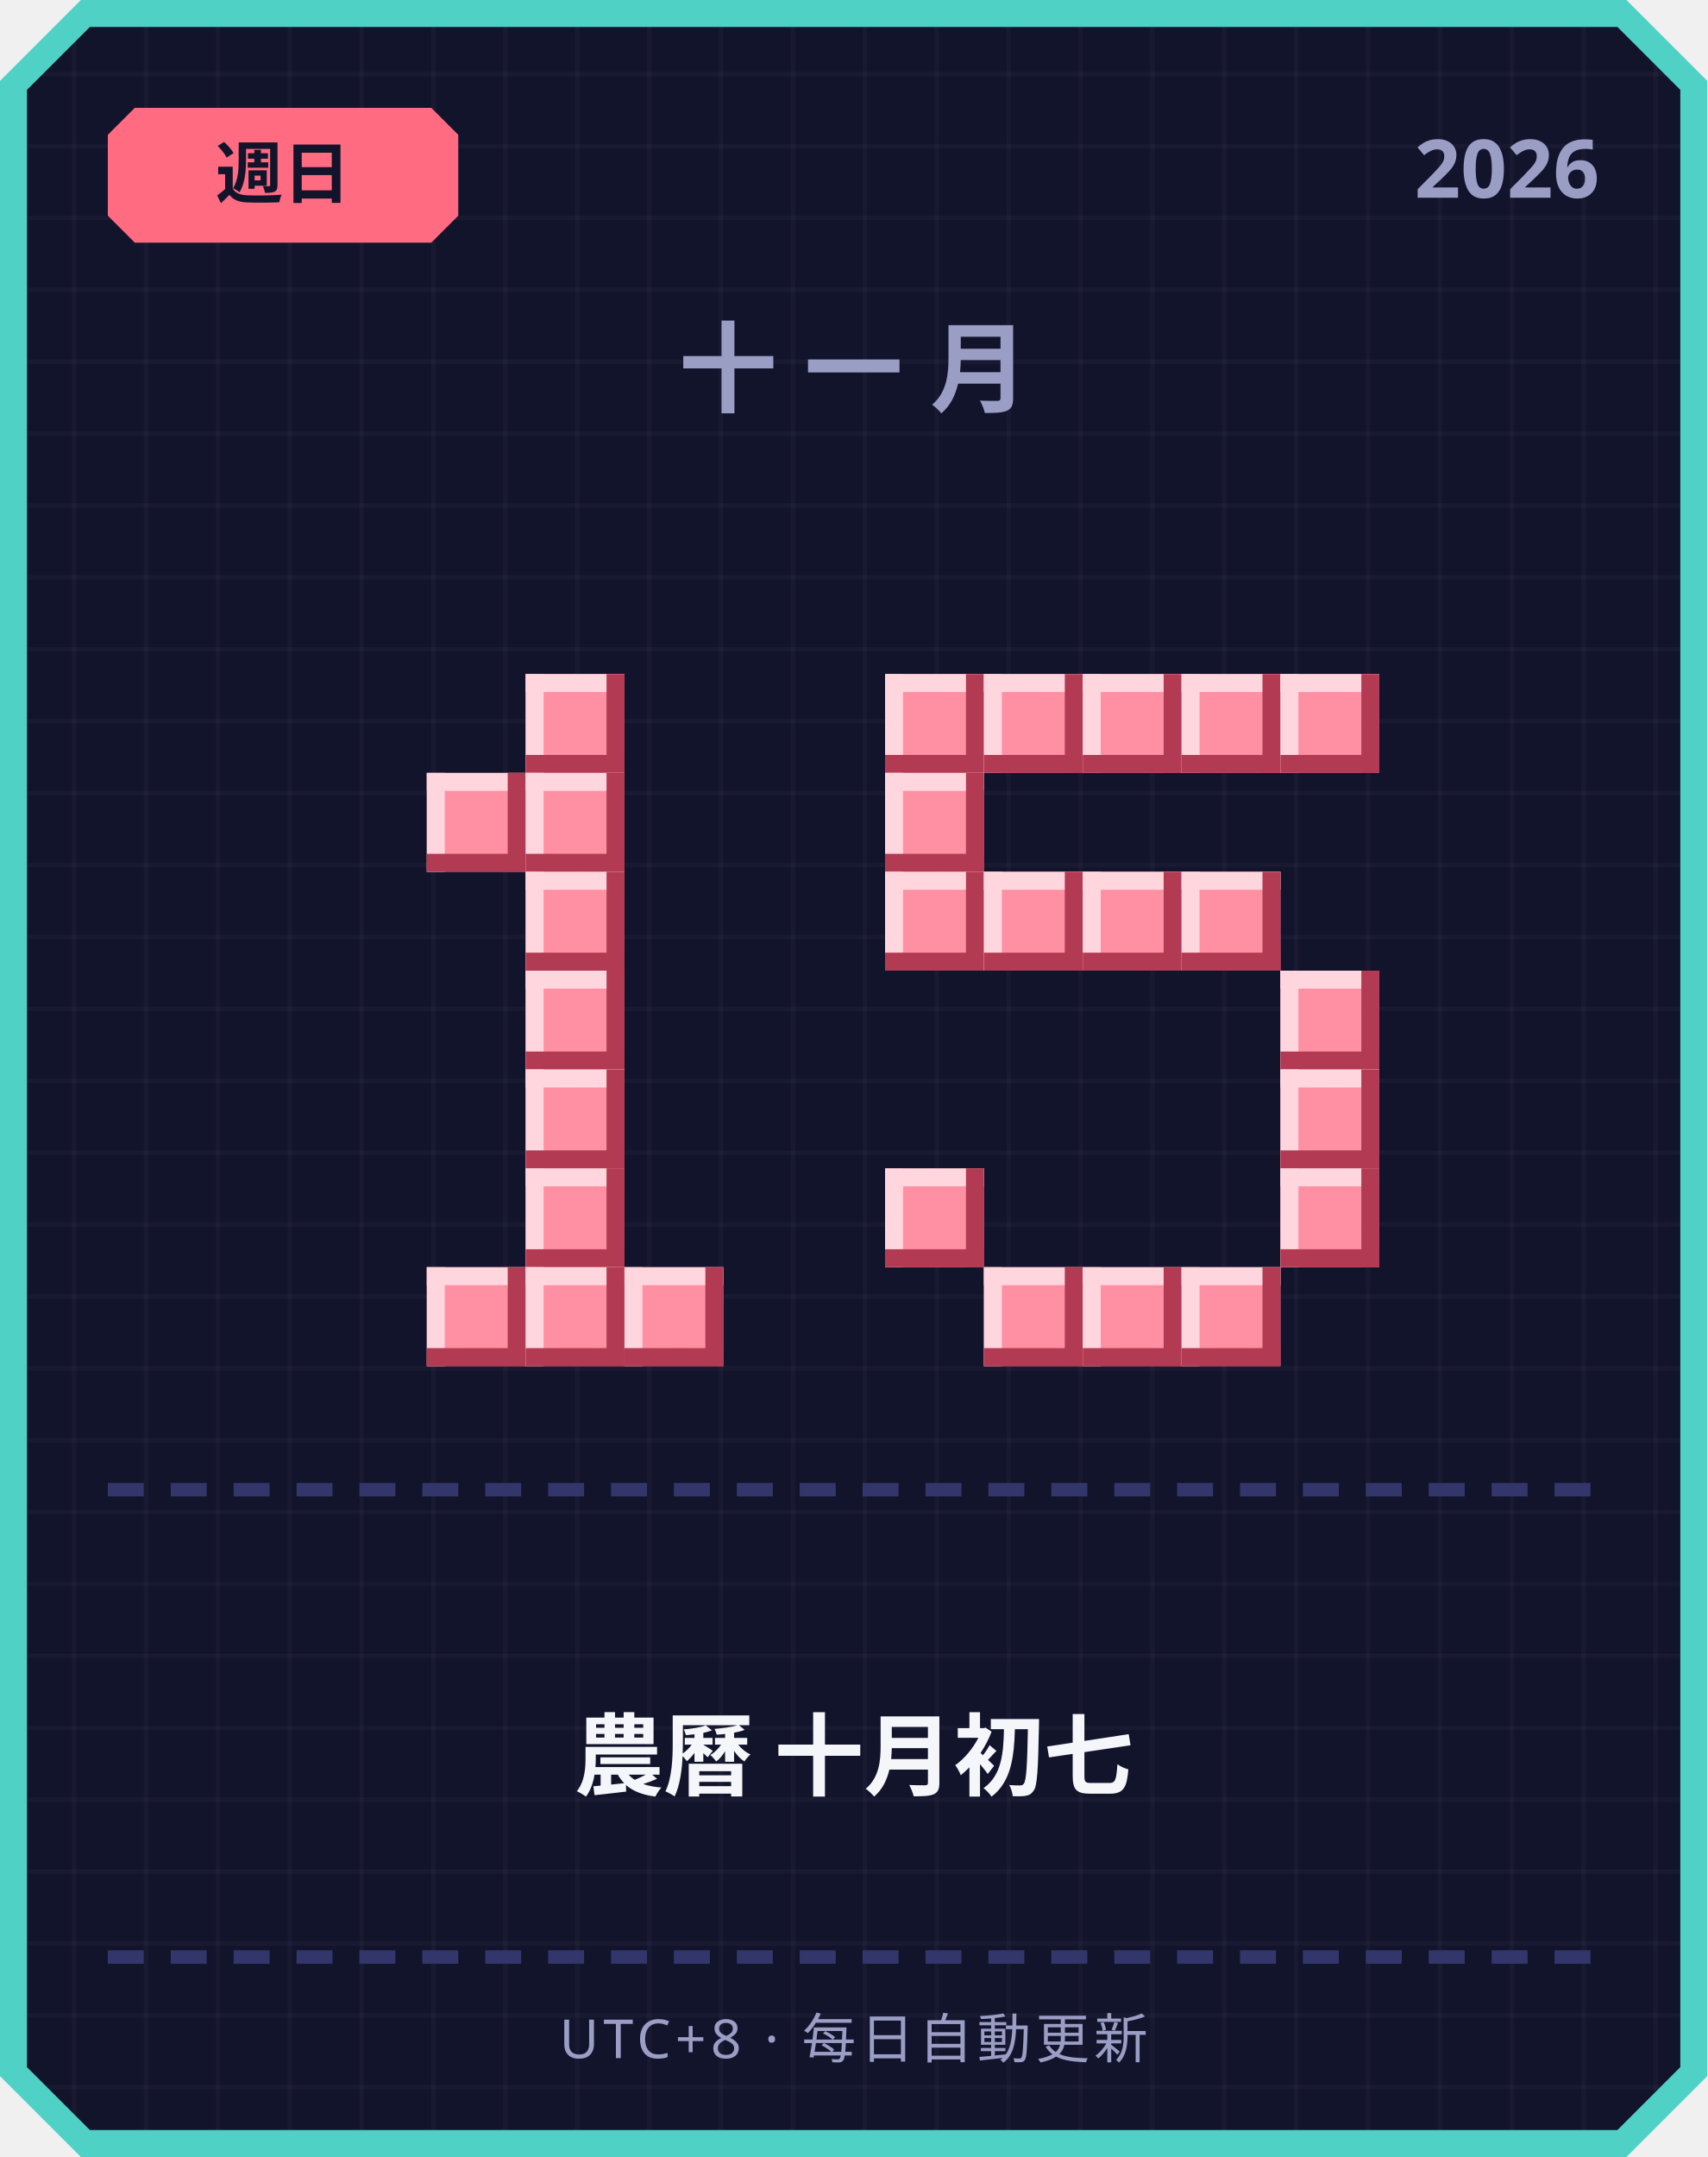
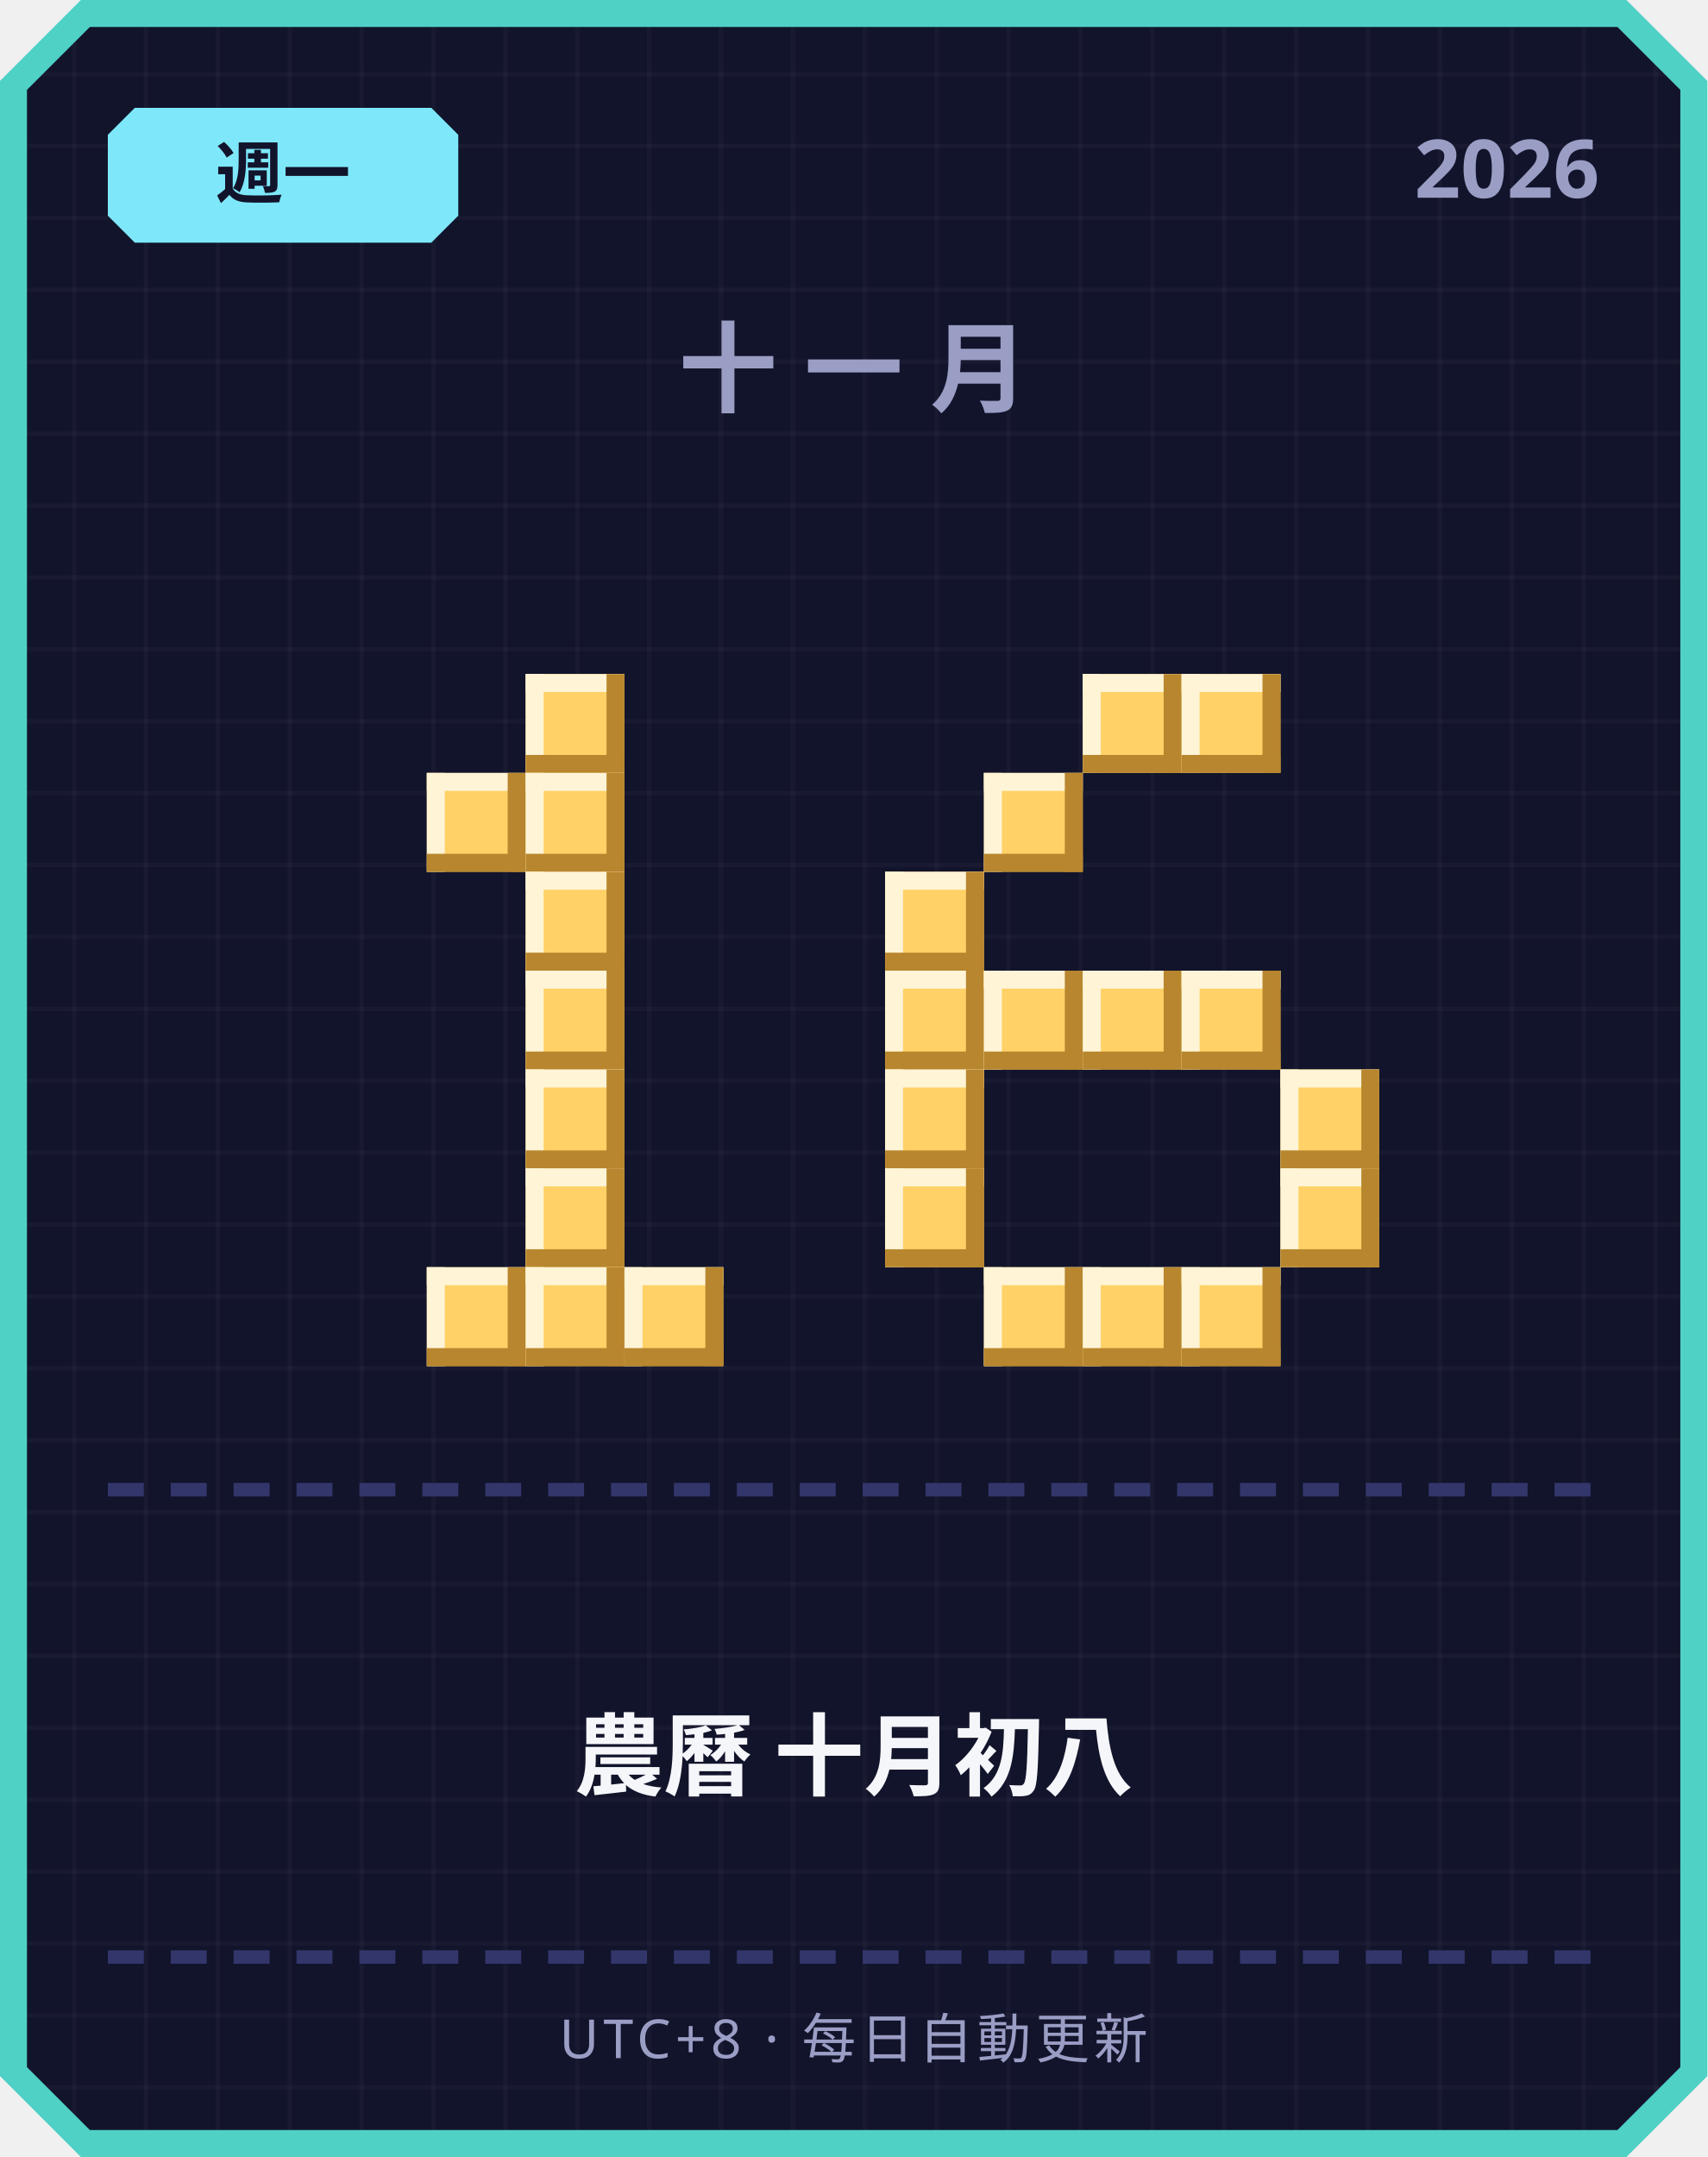
<svg xmlns="http://www.w3.org/2000/svg" width="380" height="480" viewBox="0 0 380 480">
  <defs>
    <pattern id="grid" width="16" height="16" patternUnits="userSpaceOnUse">
      <rect width="16" height="16" fill="#12142b" />
      <rect width="1" height="16" fill="#ffffff" opacity="0.03" />
      <rect width="16" height="1" fill="#ffffff" opacity="0.03" />
    </pattern>
  </defs>
  <path d="M 18,0 L 362,0 L 380,18 L 380,462 L 362,480 L 18,480 L 0,462 L 0,18 Z" fill="#4fd1c5" />
  <path d="M 20,6 L 360,6 L 374,20 L 374,460 L 360,474 L 20,474 L 6,460 L 6,20 Z" fill="url(#grid)" />
-   <path d="M 30,24 L 96,24 L 102,30 L 102,48 L 96,54 L 30,54 L 24,48 L 24,30 Z" fill="#ff6b81" />
-   <text x="63" y="44" text-anchor="middle" font-family="'Segoe UI', sans-serif" font-size="15" font-weight="700" fill="#12142b">週日</text>
+   <path d="M 30,24 L 96,24 L 102,30 L 102,48 L 96,54 L 30,54 L 24,48 L 24,30 Z" fill="#7ee8fa" />
+   <text x="63" y="44" text-anchor="middle" font-family="'Segoe UI', sans-serif" font-size="15" font-weight="700" fill="#12142b">週一</text>
  <text x="356" y="44" text-anchor="end" font-family="'Segoe UI', sans-serif" font-size="18" font-weight="700" fill="#9a9dc4">2026</text>
  <text x="190" y="90" text-anchor="middle" font-family="'Segoe UI', sans-serif" font-size="22" font-weight="700" letter-spacing="6" fill="#9a9dc4">十一月</text>
-   <rect x="117" y="150" width="22" height="22" fill="#ff8fa3" />
-   <rect x="117" y="150" width="22" height="4" fill="#ffd6dd" />
-   <rect x="117" y="150" width="4" height="22" fill="#ffd6dd" />
-   <rect x="117" y="168" width="22" height="4" fill="#b23a52" />
-   <rect x="135" y="150" width="4" height="22" fill="#b23a52" />
-   <rect x="95" y="172" width="22" height="22" fill="#ff8fa3" />
-   <rect x="95" y="172" width="22" height="4" fill="#ffd6dd" />
-   <rect x="95" y="172" width="4" height="22" fill="#ffd6dd" />
-   <rect x="95" y="190" width="22" height="4" fill="#b23a52" />
-   <rect x="113" y="172" width="4" height="22" fill="#b23a52" />
-   <rect x="117" y="172" width="22" height="22" fill="#ff8fa3" />
-   <rect x="117" y="172" width="22" height="4" fill="#ffd6dd" />
-   <rect x="117" y="172" width="4" height="22" fill="#ffd6dd" />
-   <rect x="117" y="190" width="22" height="4" fill="#b23a52" />
-   <rect x="135" y="172" width="4" height="22" fill="#b23a52" />
-   <rect x="117" y="194" width="22" height="22" fill="#ff8fa3" />
-   <rect x="117" y="194" width="22" height="4" fill="#ffd6dd" />
-   <rect x="117" y="194" width="4" height="22" fill="#ffd6dd" />
-   <rect x="117" y="212" width="22" height="4" fill="#b23a52" />
-   <rect x="135" y="194" width="4" height="22" fill="#b23a52" />
-   <rect x="117" y="216" width="22" height="22" fill="#ff8fa3" />
-   <rect x="117" y="216" width="22" height="4" fill="#ffd6dd" />
-   <rect x="117" y="216" width="4" height="22" fill="#ffd6dd" />
-   <rect x="117" y="234" width="22" height="4" fill="#b23a52" />
-   <rect x="135" y="216" width="4" height="22" fill="#b23a52" />
-   <rect x="117" y="238" width="22" height="22" fill="#ff8fa3" />
-   <rect x="117" y="238" width="22" height="4" fill="#ffd6dd" />
-   <rect x="117" y="238" width="4" height="22" fill="#ffd6dd" />
-   <rect x="117" y="256" width="22" height="4" fill="#b23a52" />
-   <rect x="135" y="238" width="4" height="22" fill="#b23a52" />
-   <rect x="117" y="260" width="22" height="22" fill="#ff8fa3" />
-   <rect x="117" y="260" width="22" height="4" fill="#ffd6dd" />
-   <rect x="117" y="260" width="4" height="22" fill="#ffd6dd" />
-   <rect x="117" y="278" width="22" height="4" fill="#b23a52" />
-   <rect x="135" y="260" width="4" height="22" fill="#b23a52" />
-   <rect x="95" y="282" width="22" height="22" fill="#ff8fa3" />
-   <rect x="95" y="282" width="22" height="4" fill="#ffd6dd" />
-   <rect x="95" y="282" width="4" height="22" fill="#ffd6dd" />
-   <rect x="95" y="300" width="22" height="4" fill="#b23a52" />
-   <rect x="113" y="282" width="4" height="22" fill="#b23a52" />
-   <rect x="117" y="282" width="22" height="22" fill="#ff8fa3" />
-   <rect x="117" y="282" width="22" height="4" fill="#ffd6dd" />
-   <rect x="117" y="282" width="4" height="22" fill="#ffd6dd" />
-   <rect x="117" y="300" width="22" height="4" fill="#b23a52" />
-   <rect x="135" y="282" width="4" height="22" fill="#b23a52" />
-   <rect x="139" y="282" width="22" height="22" fill="#ff8fa3" />
-   <rect x="139" y="282" width="22" height="4" fill="#ffd6dd" />
-   <rect x="139" y="282" width="4" height="22" fill="#ffd6dd" />
-   <rect x="139" y="300" width="22" height="4" fill="#b23a52" />
-   <rect x="157" y="282" width="4" height="22" fill="#b23a52" />
-   <rect x="197" y="150" width="22" height="22" fill="#ff8fa3" />
-   <rect x="197" y="150" width="22" height="4" fill="#ffd6dd" />
-   <rect x="197" y="150" width="4" height="22" fill="#ffd6dd" />
-   <rect x="197" y="168" width="22" height="4" fill="#b23a52" />
-   <rect x="215" y="150" width="4" height="22" fill="#b23a52" />
-   <rect x="219" y="150" width="22" height="22" fill="#ff8fa3" />
-   <rect x="219" y="150" width="22" height="4" fill="#ffd6dd" />
-   <rect x="219" y="150" width="4" height="22" fill="#ffd6dd" />
-   <rect x="219" y="168" width="22" height="4" fill="#b23a52" />
-   <rect x="237" y="150" width="4" height="22" fill="#b23a52" />
-   <rect x="241" y="150" width="22" height="22" fill="#ff8fa3" />
-   <rect x="241" y="150" width="22" height="4" fill="#ffd6dd" />
-   <rect x="241" y="150" width="4" height="22" fill="#ffd6dd" />
-   <rect x="241" y="168" width="22" height="4" fill="#b23a52" />
-   <rect x="259" y="150" width="4" height="22" fill="#b23a52" />
-   <rect x="263" y="150" width="22" height="22" fill="#ff8fa3" />
-   <rect x="263" y="150" width="22" height="4" fill="#ffd6dd" />
-   <rect x="263" y="150" width="4" height="22" fill="#ffd6dd" />
-   <rect x="263" y="168" width="22" height="4" fill="#b23a52" />
-   <rect x="281" y="150" width="4" height="22" fill="#b23a52" />
-   <rect x="285" y="150" width="22" height="22" fill="#ff8fa3" />
-   <rect x="285" y="150" width="22" height="4" fill="#ffd6dd" />
-   <rect x="285" y="150" width="4" height="22" fill="#ffd6dd" />
-   <rect x="285" y="168" width="22" height="4" fill="#b23a52" />
-   <rect x="303" y="150" width="4" height="22" fill="#b23a52" />
-   <rect x="197" y="172" width="22" height="22" fill="#ff8fa3" />
-   <rect x="197" y="172" width="22" height="4" fill="#ffd6dd" />
-   <rect x="197" y="172" width="4" height="22" fill="#ffd6dd" />
-   <rect x="197" y="190" width="22" height="4" fill="#b23a52" />
-   <rect x="215" y="172" width="4" height="22" fill="#b23a52" />
-   <rect x="197" y="194" width="22" height="22" fill="#ff8fa3" />
-   <rect x="197" y="194" width="22" height="4" fill="#ffd6dd" />
-   <rect x="197" y="194" width="4" height="22" fill="#ffd6dd" />
-   <rect x="197" y="212" width="22" height="4" fill="#b23a52" />
-   <rect x="215" y="194" width="4" height="22" fill="#b23a52" />
-   <rect x="219" y="194" width="22" height="22" fill="#ff8fa3" />
-   <rect x="219" y="194" width="22" height="4" fill="#ffd6dd" />
-   <rect x="219" y="194" width="4" height="22" fill="#ffd6dd" />
-   <rect x="219" y="212" width="22" height="4" fill="#b23a52" />
-   <rect x="237" y="194" width="4" height="22" fill="#b23a52" />
-   <rect x="241" y="194" width="22" height="22" fill="#ff8fa3" />
-   <rect x="241" y="194" width="22" height="4" fill="#ffd6dd" />
-   <rect x="241" y="194" width="4" height="22" fill="#ffd6dd" />
-   <rect x="241" y="212" width="22" height="4" fill="#b23a52" />
-   <rect x="259" y="194" width="4" height="22" fill="#b23a52" />
-   <rect x="263" y="194" width="22" height="22" fill="#ff8fa3" />
-   <rect x="263" y="194" width="22" height="4" fill="#ffd6dd" />
-   <rect x="263" y="194" width="4" height="22" fill="#ffd6dd" />
-   <rect x="263" y="212" width="22" height="4" fill="#b23a52" />
-   <rect x="281" y="194" width="4" height="22" fill="#b23a52" />
-   <rect x="285" y="216" width="22" height="22" fill="#ff8fa3" />
-   <rect x="285" y="216" width="22" height="4" fill="#ffd6dd" />
-   <rect x="285" y="216" width="4" height="22" fill="#ffd6dd" />
-   <rect x="285" y="234" width="22" height="4" fill="#b23a52" />
-   <rect x="303" y="216" width="4" height="22" fill="#b23a52" />
-   <rect x="285" y="238" width="22" height="22" fill="#ff8fa3" />
-   <rect x="285" y="238" width="22" height="4" fill="#ffd6dd" />
-   <rect x="285" y="238" width="4" height="22" fill="#ffd6dd" />
-   <rect x="285" y="256" width="22" height="4" fill="#b23a52" />
-   <rect x="303" y="238" width="4" height="22" fill="#b23a52" />
-   <rect x="197" y="260" width="22" height="22" fill="#ff8fa3" />
-   <rect x="197" y="260" width="22" height="4" fill="#ffd6dd" />
-   <rect x="197" y="260" width="4" height="22" fill="#ffd6dd" />
-   <rect x="197" y="278" width="22" height="4" fill="#b23a52" />
-   <rect x="215" y="260" width="4" height="22" fill="#b23a52" />
-   <rect x="285" y="260" width="22" height="22" fill="#ff8fa3" />
-   <rect x="285" y="260" width="22" height="4" fill="#ffd6dd" />
-   <rect x="285" y="260" width="4" height="22" fill="#ffd6dd" />
-   <rect x="285" y="278" width="22" height="4" fill="#b23a52" />
-   <rect x="303" y="260" width="4" height="22" fill="#b23a52" />
-   <rect x="219" y="282" width="22" height="22" fill="#ff8fa3" />
-   <rect x="219" y="282" width="22" height="4" fill="#ffd6dd" />
-   <rect x="219" y="282" width="4" height="22" fill="#ffd6dd" />
-   <rect x="219" y="300" width="22" height="4" fill="#b23a52" />
-   <rect x="237" y="282" width="4" height="22" fill="#b23a52" />
-   <rect x="241" y="282" width="22" height="22" fill="#ff8fa3" />
-   <rect x="241" y="282" width="22" height="4" fill="#ffd6dd" />
-   <rect x="241" y="282" width="4" height="22" fill="#ffd6dd" />
-   <rect x="241" y="300" width="22" height="4" fill="#b23a52" />
-   <rect x="259" y="282" width="4" height="22" fill="#b23a52" />
-   <rect x="263" y="282" width="22" height="22" fill="#ff8fa3" />
-   <rect x="263" y="282" width="22" height="4" fill="#ffd6dd" />
-   <rect x="263" y="282" width="4" height="22" fill="#ffd6dd" />
-   <rect x="263" y="300" width="22" height="4" fill="#b23a52" />
-   <rect x="281" y="282" width="4" height="22" fill="#b23a52" />
+   <rect x="117" y="150" width="22" height="22" fill="#ffd166" />
+   <rect x="117" y="150" width="22" height="4" fill="#fff4d6" />
+   <rect x="117" y="150" width="4" height="22" fill="#fff4d6" />
+   <rect x="117" y="168" width="22" height="4" fill="#b8862e" />
+   <rect x="135" y="150" width="4" height="22" fill="#b8862e" />
+   <rect x="95" y="172" width="22" height="22" fill="#ffd166" />
+   <rect x="95" y="172" width="22" height="4" fill="#fff4d6" />
+   <rect x="95" y="172" width="4" height="22" fill="#fff4d6" />
+   <rect x="95" y="190" width="22" height="4" fill="#b8862e" />
+   <rect x="113" y="172" width="4" height="22" fill="#b8862e" />
+   <rect x="117" y="172" width="22" height="22" fill="#ffd166" />
+   <rect x="117" y="172" width="22" height="4" fill="#fff4d6" />
+   <rect x="117" y="172" width="4" height="22" fill="#fff4d6" />
+   <rect x="117" y="190" width="22" height="4" fill="#b8862e" />
+   <rect x="135" y="172" width="4" height="22" fill="#b8862e" />
+   <rect x="117" y="194" width="22" height="22" fill="#ffd166" />
+   <rect x="117" y="194" width="22" height="4" fill="#fff4d6" />
+   <rect x="117" y="194" width="4" height="22" fill="#fff4d6" />
+   <rect x="117" y="212" width="22" height="4" fill="#b8862e" />
+   <rect x="135" y="194" width="4" height="22" fill="#b8862e" />
+   <rect x="117" y="216" width="22" height="22" fill="#ffd166" />
+   <rect x="117" y="216" width="22" height="4" fill="#fff4d6" />
+   <rect x="117" y="216" width="4" height="22" fill="#fff4d6" />
+   <rect x="117" y="234" width="22" height="4" fill="#b8862e" />
+   <rect x="135" y="216" width="4" height="22" fill="#b8862e" />
+   <rect x="117" y="238" width="22" height="22" fill="#ffd166" />
+   <rect x="117" y="238" width="22" height="4" fill="#fff4d6" />
+   <rect x="117" y="238" width="4" height="22" fill="#fff4d6" />
+   <rect x="117" y="256" width="22" height="4" fill="#b8862e" />
+   <rect x="135" y="238" width="4" height="22" fill="#b8862e" />
+   <rect x="117" y="260" width="22" height="22" fill="#ffd166" />
+   <rect x="117" y="260" width="22" height="4" fill="#fff4d6" />
+   <rect x="117" y="260" width="4" height="22" fill="#fff4d6" />
+   <rect x="117" y="278" width="22" height="4" fill="#b8862e" />
+   <rect x="135" y="260" width="4" height="22" fill="#b8862e" />
+   <rect x="95" y="282" width="22" height="22" fill="#ffd166" />
+   <rect x="95" y="282" width="22" height="4" fill="#fff4d6" />
+   <rect x="95" y="282" width="4" height="22" fill="#fff4d6" />
+   <rect x="95" y="300" width="22" height="4" fill="#b8862e" />
+   <rect x="113" y="282" width="4" height="22" fill="#b8862e" />
+   <rect x="117" y="282" width="22" height="22" fill="#ffd166" />
+   <rect x="117" y="282" width="22" height="4" fill="#fff4d6" />
+   <rect x="117" y="282" width="4" height="22" fill="#fff4d6" />
+   <rect x="117" y="300" width="22" height="4" fill="#b8862e" />
+   <rect x="135" y="282" width="4" height="22" fill="#b8862e" />
+   <rect x="139" y="282" width="22" height="22" fill="#ffd166" />
+   <rect x="139" y="282" width="22" height="4" fill="#fff4d6" />
+   <rect x="139" y="282" width="4" height="22" fill="#fff4d6" />
+   <rect x="139" y="300" width="22" height="4" fill="#b8862e" />
+   <rect x="157" y="282" width="4" height="22" fill="#b8862e" />
+   <rect x="241" y="150" width="22" height="22" fill="#ffd166" />
+   <rect x="241" y="150" width="22" height="4" fill="#fff4d6" />
+   <rect x="241" y="150" width="4" height="22" fill="#fff4d6" />
+   <rect x="241" y="168" width="22" height="4" fill="#b8862e" />
+   <rect x="259" y="150" width="4" height="22" fill="#b8862e" />
+   <rect x="263" y="150" width="22" height="22" fill="#ffd166" />
+   <rect x="263" y="150" width="22" height="4" fill="#fff4d6" />
+   <rect x="263" y="150" width="4" height="22" fill="#fff4d6" />
+   <rect x="263" y="168" width="22" height="4" fill="#b8862e" />
+   <rect x="281" y="150" width="4" height="22" fill="#b8862e" />
+   <rect x="219" y="172" width="22" height="22" fill="#ffd166" />
+   <rect x="219" y="172" width="22" height="4" fill="#fff4d6" />
+   <rect x="219" y="172" width="4" height="22" fill="#fff4d6" />
+   <rect x="219" y="190" width="22" height="4" fill="#b8862e" />
+   <rect x="237" y="172" width="4" height="22" fill="#b8862e" />
+   <rect x="197" y="194" width="22" height="22" fill="#ffd166" />
+   <rect x="197" y="194" width="22" height="4" fill="#fff4d6" />
+   <rect x="197" y="194" width="4" height="22" fill="#fff4d6" />
+   <rect x="197" y="212" width="22" height="4" fill="#b8862e" />
+   <rect x="215" y="194" width="4" height="22" fill="#b8862e" />
+   <rect x="197" y="216" width="22" height="22" fill="#ffd166" />
+   <rect x="197" y="216" width="22" height="4" fill="#fff4d6" />
+   <rect x="197" y="216" width="4" height="22" fill="#fff4d6" />
+   <rect x="197" y="234" width="22" height="4" fill="#b8862e" />
+   <rect x="215" y="216" width="4" height="22" fill="#b8862e" />
+   <rect x="219" y="216" width="22" height="22" fill="#ffd166" />
+   <rect x="219" y="216" width="22" height="4" fill="#fff4d6" />
+   <rect x="219" y="216" width="4" height="22" fill="#fff4d6" />
+   <rect x="219" y="234" width="22" height="4" fill="#b8862e" />
+   <rect x="237" y="216" width="4" height="22" fill="#b8862e" />
+   <rect x="241" y="216" width="22" height="22" fill="#ffd166" />
+   <rect x="241" y="216" width="22" height="4" fill="#fff4d6" />
+   <rect x="241" y="216" width="4" height="22" fill="#fff4d6" />
+   <rect x="241" y="234" width="22" height="4" fill="#b8862e" />
+   <rect x="259" y="216" width="4" height="22" fill="#b8862e" />
+   <rect x="263" y="216" width="22" height="22" fill="#ffd166" />
+   <rect x="263" y="216" width="22" height="4" fill="#fff4d6" />
+   <rect x="263" y="216" width="4" height="22" fill="#fff4d6" />
+   <rect x="263" y="234" width="22" height="4" fill="#b8862e" />
+   <rect x="281" y="216" width="4" height="22" fill="#b8862e" />
+   <rect x="197" y="238" width="22" height="22" fill="#ffd166" />
+   <rect x="197" y="238" width="22" height="4" fill="#fff4d6" />
+   <rect x="197" y="238" width="4" height="22" fill="#fff4d6" />
+   <rect x="197" y="256" width="22" height="4" fill="#b8862e" />
+   <rect x="215" y="238" width="4" height="22" fill="#b8862e" />
+   <rect x="285" y="238" width="22" height="22" fill="#ffd166" />
+   <rect x="285" y="238" width="22" height="4" fill="#fff4d6" />
+   <rect x="285" y="238" width="4" height="22" fill="#fff4d6" />
+   <rect x="285" y="256" width="22" height="4" fill="#b8862e" />
+   <rect x="303" y="238" width="4" height="22" fill="#b8862e" />
+   <rect x="197" y="260" width="22" height="22" fill="#ffd166" />
+   <rect x="197" y="260" width="22" height="4" fill="#fff4d6" />
+   <rect x="197" y="260" width="4" height="22" fill="#fff4d6" />
+   <rect x="197" y="278" width="22" height="4" fill="#b8862e" />
+   <rect x="215" y="260" width="4" height="22" fill="#b8862e" />
+   <rect x="285" y="260" width="22" height="22" fill="#ffd166" />
+   <rect x="285" y="260" width="22" height="4" fill="#fff4d6" />
+   <rect x="285" y="260" width="4" height="22" fill="#fff4d6" />
+   <rect x="285" y="278" width="22" height="4" fill="#b8862e" />
+   <rect x="303" y="260" width="4" height="22" fill="#b8862e" />
+   <rect x="219" y="282" width="22" height="22" fill="#ffd166" />
+   <rect x="219" y="282" width="22" height="4" fill="#fff4d6" />
+   <rect x="219" y="282" width="4" height="22" fill="#fff4d6" />
+   <rect x="219" y="300" width="22" height="4" fill="#b8862e" />
+   <rect x="237" y="282" width="4" height="22" fill="#b8862e" />
+   <rect x="241" y="282" width="22" height="22" fill="#ffd166" />
+   <rect x="241" y="282" width="22" height="4" fill="#fff4d6" />
+   <rect x="241" y="282" width="4" height="22" fill="#fff4d6" />
+   <rect x="241" y="300" width="22" height="4" fill="#b8862e" />
+   <rect x="259" y="282" width="4" height="22" fill="#b8862e" />
+   <rect x="263" y="282" width="22" height="22" fill="#ffd166" />
+   <rect x="263" y="282" width="22" height="4" fill="#fff4d6" />
+   <rect x="263" y="282" width="4" height="22" fill="#fff4d6" />
+   <rect x="263" y="300" width="22" height="4" fill="#b8862e" />
+   <rect x="281" y="282" width="4" height="22" fill="#b8862e" />
  <rect x="24" y="330" width="8" height="3" fill="#33366b" />
  <rect x="38" y="330" width="8" height="3" fill="#33366b" />
  <rect x="52" y="330" width="8" height="3" fill="#33366b" />
  <rect x="66" y="330" width="8" height="3" fill="#33366b" />
  <rect x="80" y="330" width="8" height="3" fill="#33366b" />
  <rect x="94" y="330" width="8" height="3" fill="#33366b" />
  <rect x="108" y="330" width="8" height="3" fill="#33366b" />
  <rect x="122" y="330" width="8" height="3" fill="#33366b" />
  <rect x="136" y="330" width="8" height="3" fill="#33366b" />
  <rect x="150" y="330" width="8" height="3" fill="#33366b" />
  <rect x="164" y="330" width="8" height="3" fill="#33366b" />
  <rect x="178" y="330" width="8" height="3" fill="#33366b" />
  <rect x="192" y="330" width="8" height="3" fill="#33366b" />
  <rect x="206" y="330" width="8" height="3" fill="#33366b" />
  <rect x="220" y="330" width="8" height="3" fill="#33366b" />
  <rect x="234" y="330" width="8" height="3" fill="#33366b" />
  <rect x="248" y="330" width="8" height="3" fill="#33366b" />
  <rect x="262" y="330" width="8" height="3" fill="#33366b" />
  <rect x="276" y="330" width="8" height="3" fill="#33366b" />
  <rect x="290" y="330" width="8" height="3" fill="#33366b" />
  <rect x="304" y="330" width="8" height="3" fill="#33366b" />
  <rect x="318" y="330" width="8" height="3" fill="#33366b" />
  <rect x="332" y="330" width="8" height="3" fill="#33366b" />
  <rect x="346" y="330" width="8" height="3" fill="#33366b" />
-   <text x="190" y="398" text-anchor="middle" font-family="'Segoe UI', 'Microsoft JhengHei', sans-serif" font-size="20" font-weight="700" fill="#f5f6fa">農曆 十月初七</text>
+   <text x="190" y="398" text-anchor="middle" font-family="'Segoe UI', 'Microsoft JhengHei', sans-serif" font-size="20" font-weight="700" fill="#f5f6fa">農曆 十月初八</text>
  <rect x="24" y="434" width="8" height="3" fill="#33366b" />
  <rect x="38" y="434" width="8" height="3" fill="#33366b" />
  <rect x="52" y="434" width="8" height="3" fill="#33366b" />
  <rect x="66" y="434" width="8" height="3" fill="#33366b" />
  <rect x="80" y="434" width="8" height="3" fill="#33366b" />
  <rect x="94" y="434" width="8" height="3" fill="#33366b" />
  <rect x="108" y="434" width="8" height="3" fill="#33366b" />
  <rect x="122" y="434" width="8" height="3" fill="#33366b" />
  <rect x="136" y="434" width="8" height="3" fill="#33366b" />
  <rect x="150" y="434" width="8" height="3" fill="#33366b" />
  <rect x="164" y="434" width="8" height="3" fill="#33366b" />
  <rect x="178" y="434" width="8" height="3" fill="#33366b" />
  <rect x="192" y="434" width="8" height="3" fill="#33366b" />
  <rect x="206" y="434" width="8" height="3" fill="#33366b" />
  <rect x="220" y="434" width="8" height="3" fill="#33366b" />
  <rect x="234" y="434" width="8" height="3" fill="#33366b" />
  <rect x="248" y="434" width="8" height="3" fill="#33366b" />
  <rect x="262" y="434" width="8" height="3" fill="#33366b" />
  <rect x="276" y="434" width="8" height="3" fill="#33366b" />
  <rect x="290" y="434" width="8" height="3" fill="#33366b" />
  <rect x="304" y="434" width="8" height="3" fill="#33366b" />
  <rect x="318" y="434" width="8" height="3" fill="#33366b" />
  <rect x="332" y="434" width="8" height="3" fill="#33366b" />
  <rect x="346" y="434" width="8" height="3" fill="#33366b" />
  <text x="190" y="458" text-anchor="middle" font-family="'Segoe UI', sans-serif" font-size="12" letter-spacing="1" fill="#9a9dc4">UTC+8 · 每日自動更新</text>
</svg>
